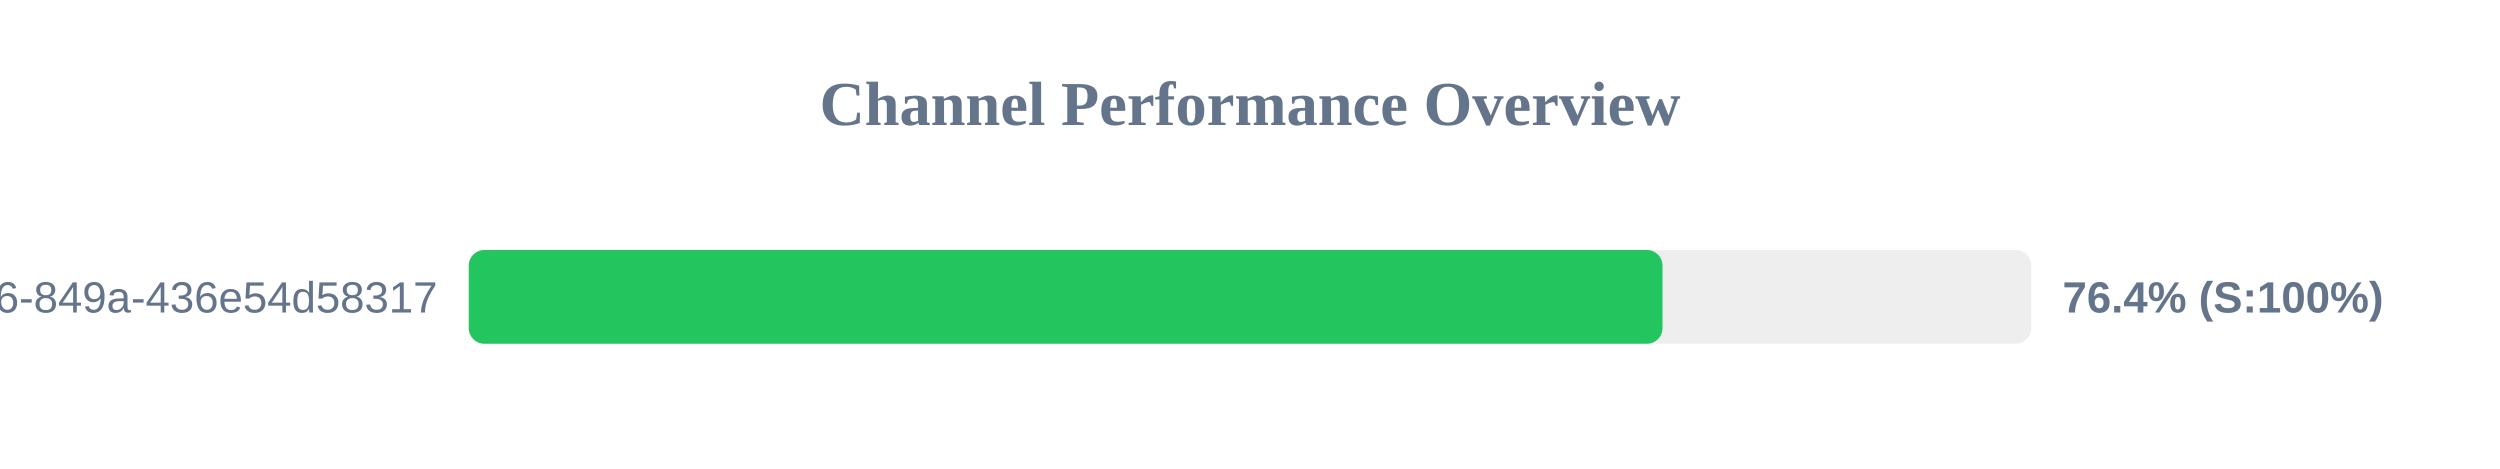
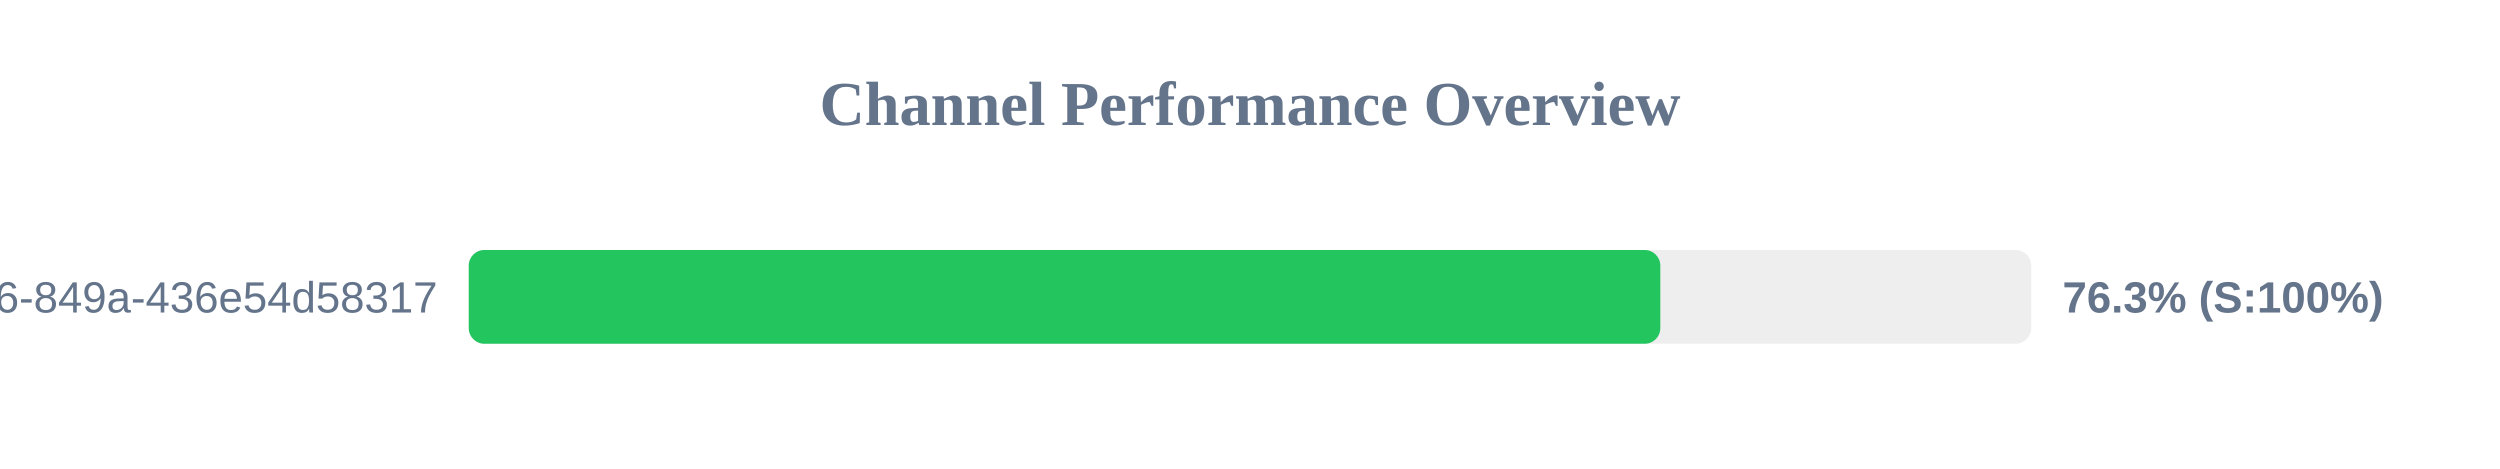
<svg xmlns="http://www.w3.org/2000/svg" width="800" height="150" version="1.1">
  <style>
        .row { font: 14px Arial; fill: #64748b; }
        .score { font: bold 14px Arial; fill: #64748b; }
    </style>
  <text x="400" y="40" text-anchor="middle" font-size="20px" font-weight="bold" fill="#64748b">Channel Performance Overview</text>
  <rect x="150" y="80" width="500" height="30" fill="#eee" rx="5" />
-   <rect x="150" y="80" width="382.0" height="30" fill="#22c55e" rx="5" />
+   <rect x="150" y="80" width="381.3" height="30" fill="#22c55e" rx="5" />
  <text x="140" y="100" text-anchor="end" class="row">?uuid=29fbd51f-03c8-4d76-849a-436e54d58317</text>
-   <text x="660" y="100" text-anchor="start" class="score">76.4% (S:100%)</text>
+   <text x="660" y="100" text-anchor="start" class="score">76.3% (S:100%)</text>
</svg>
